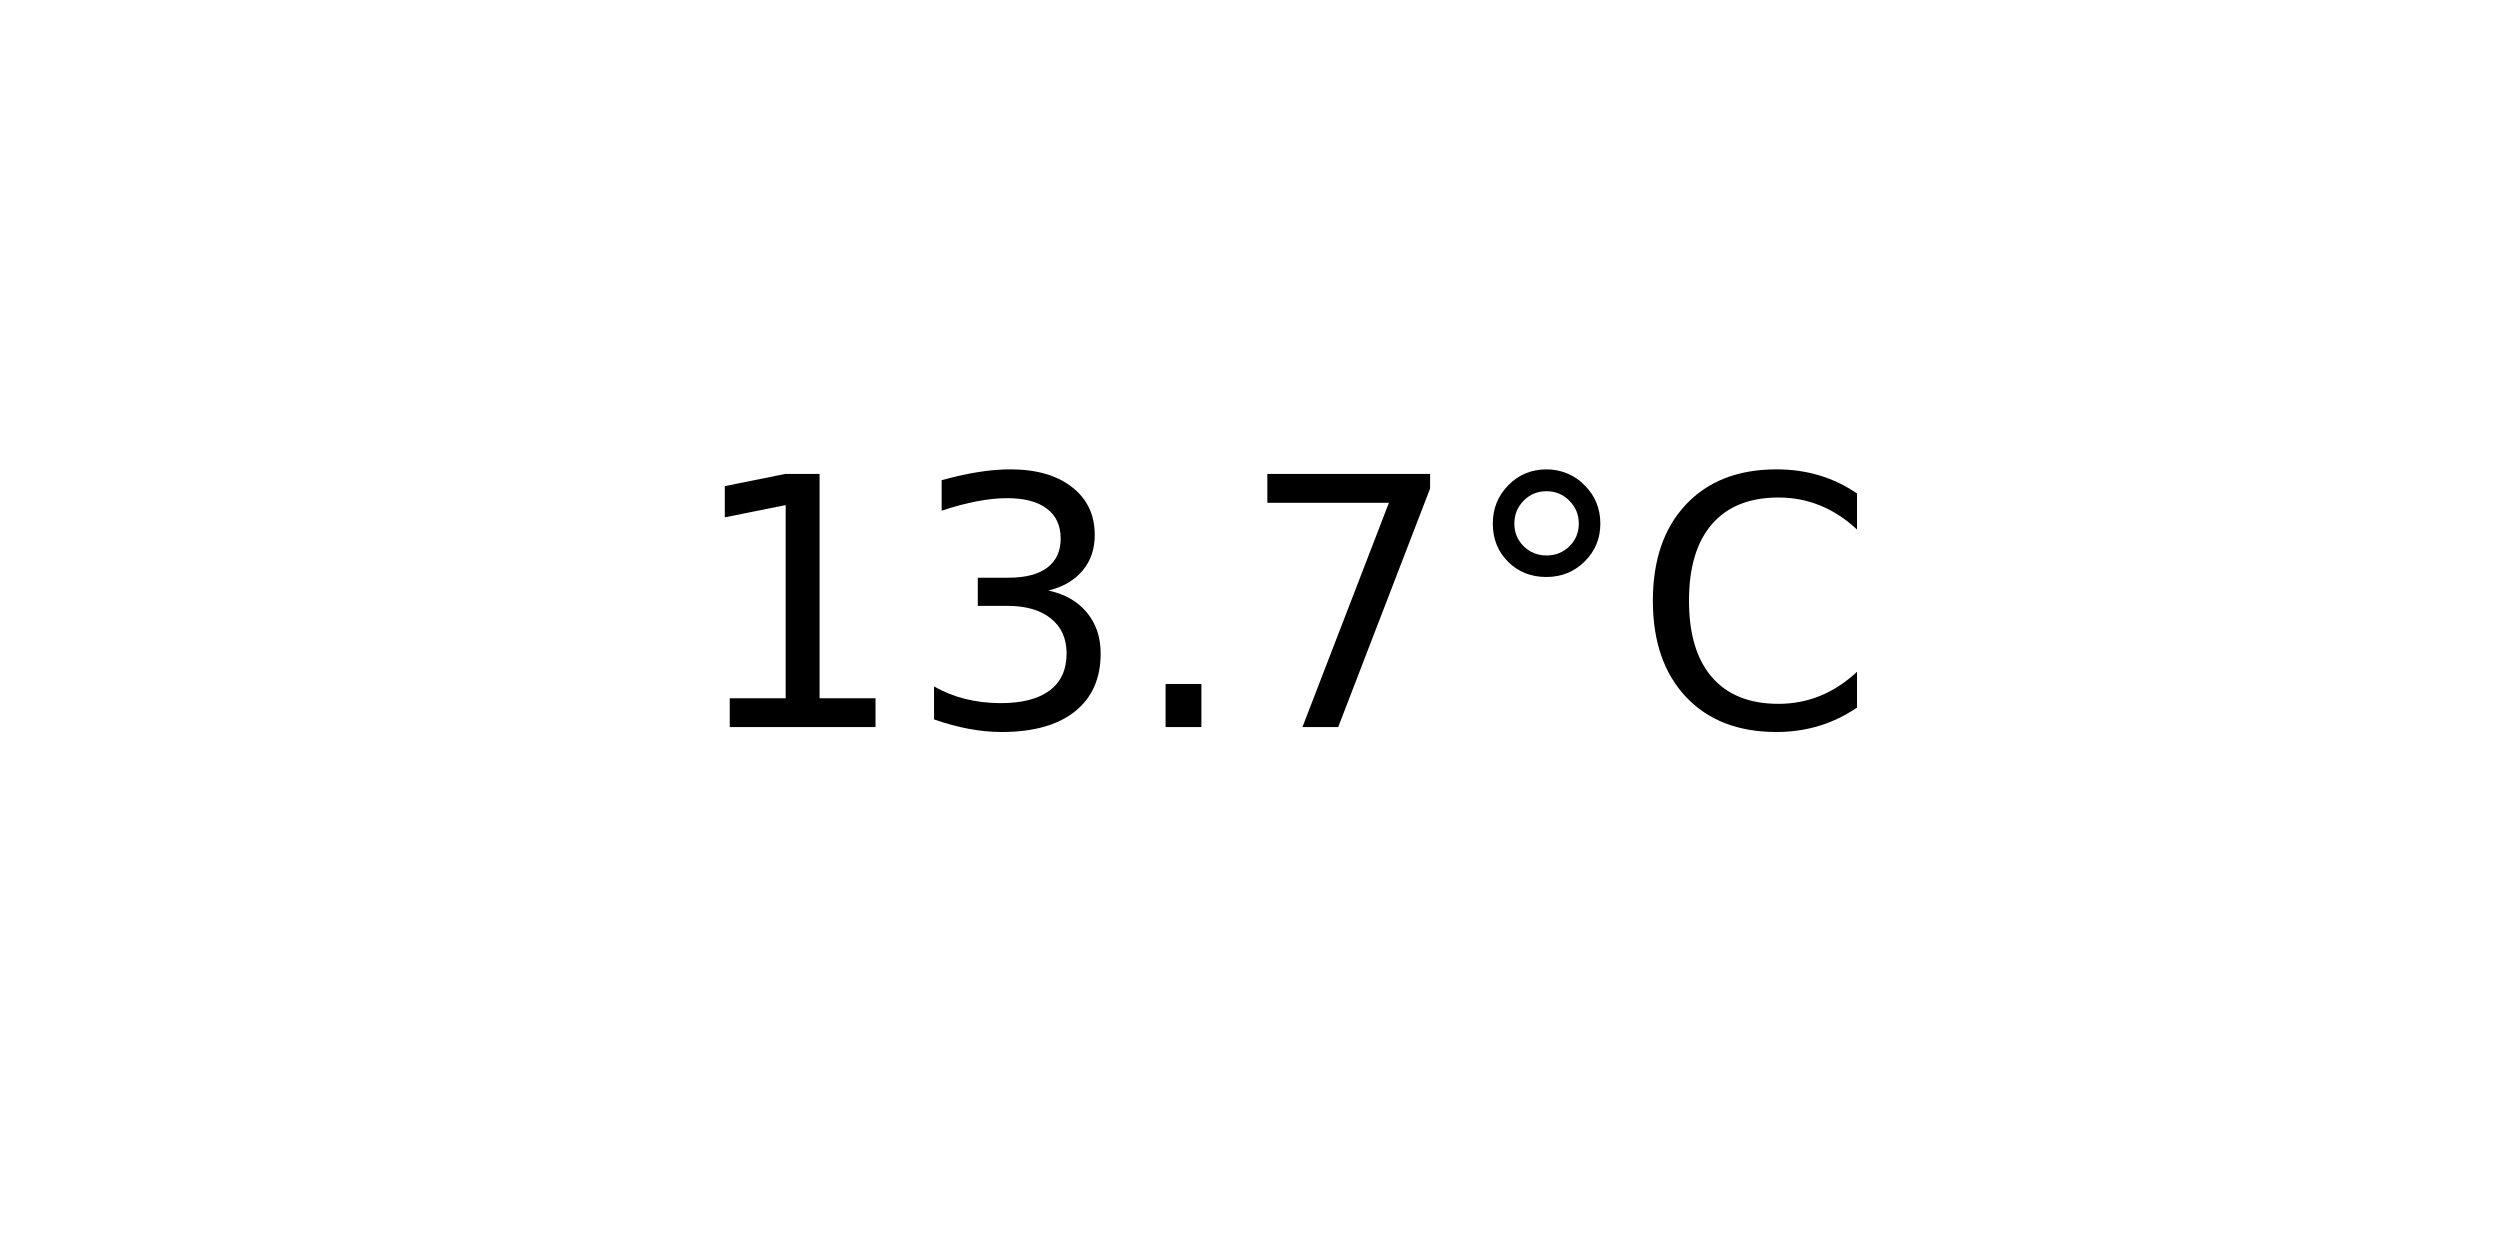
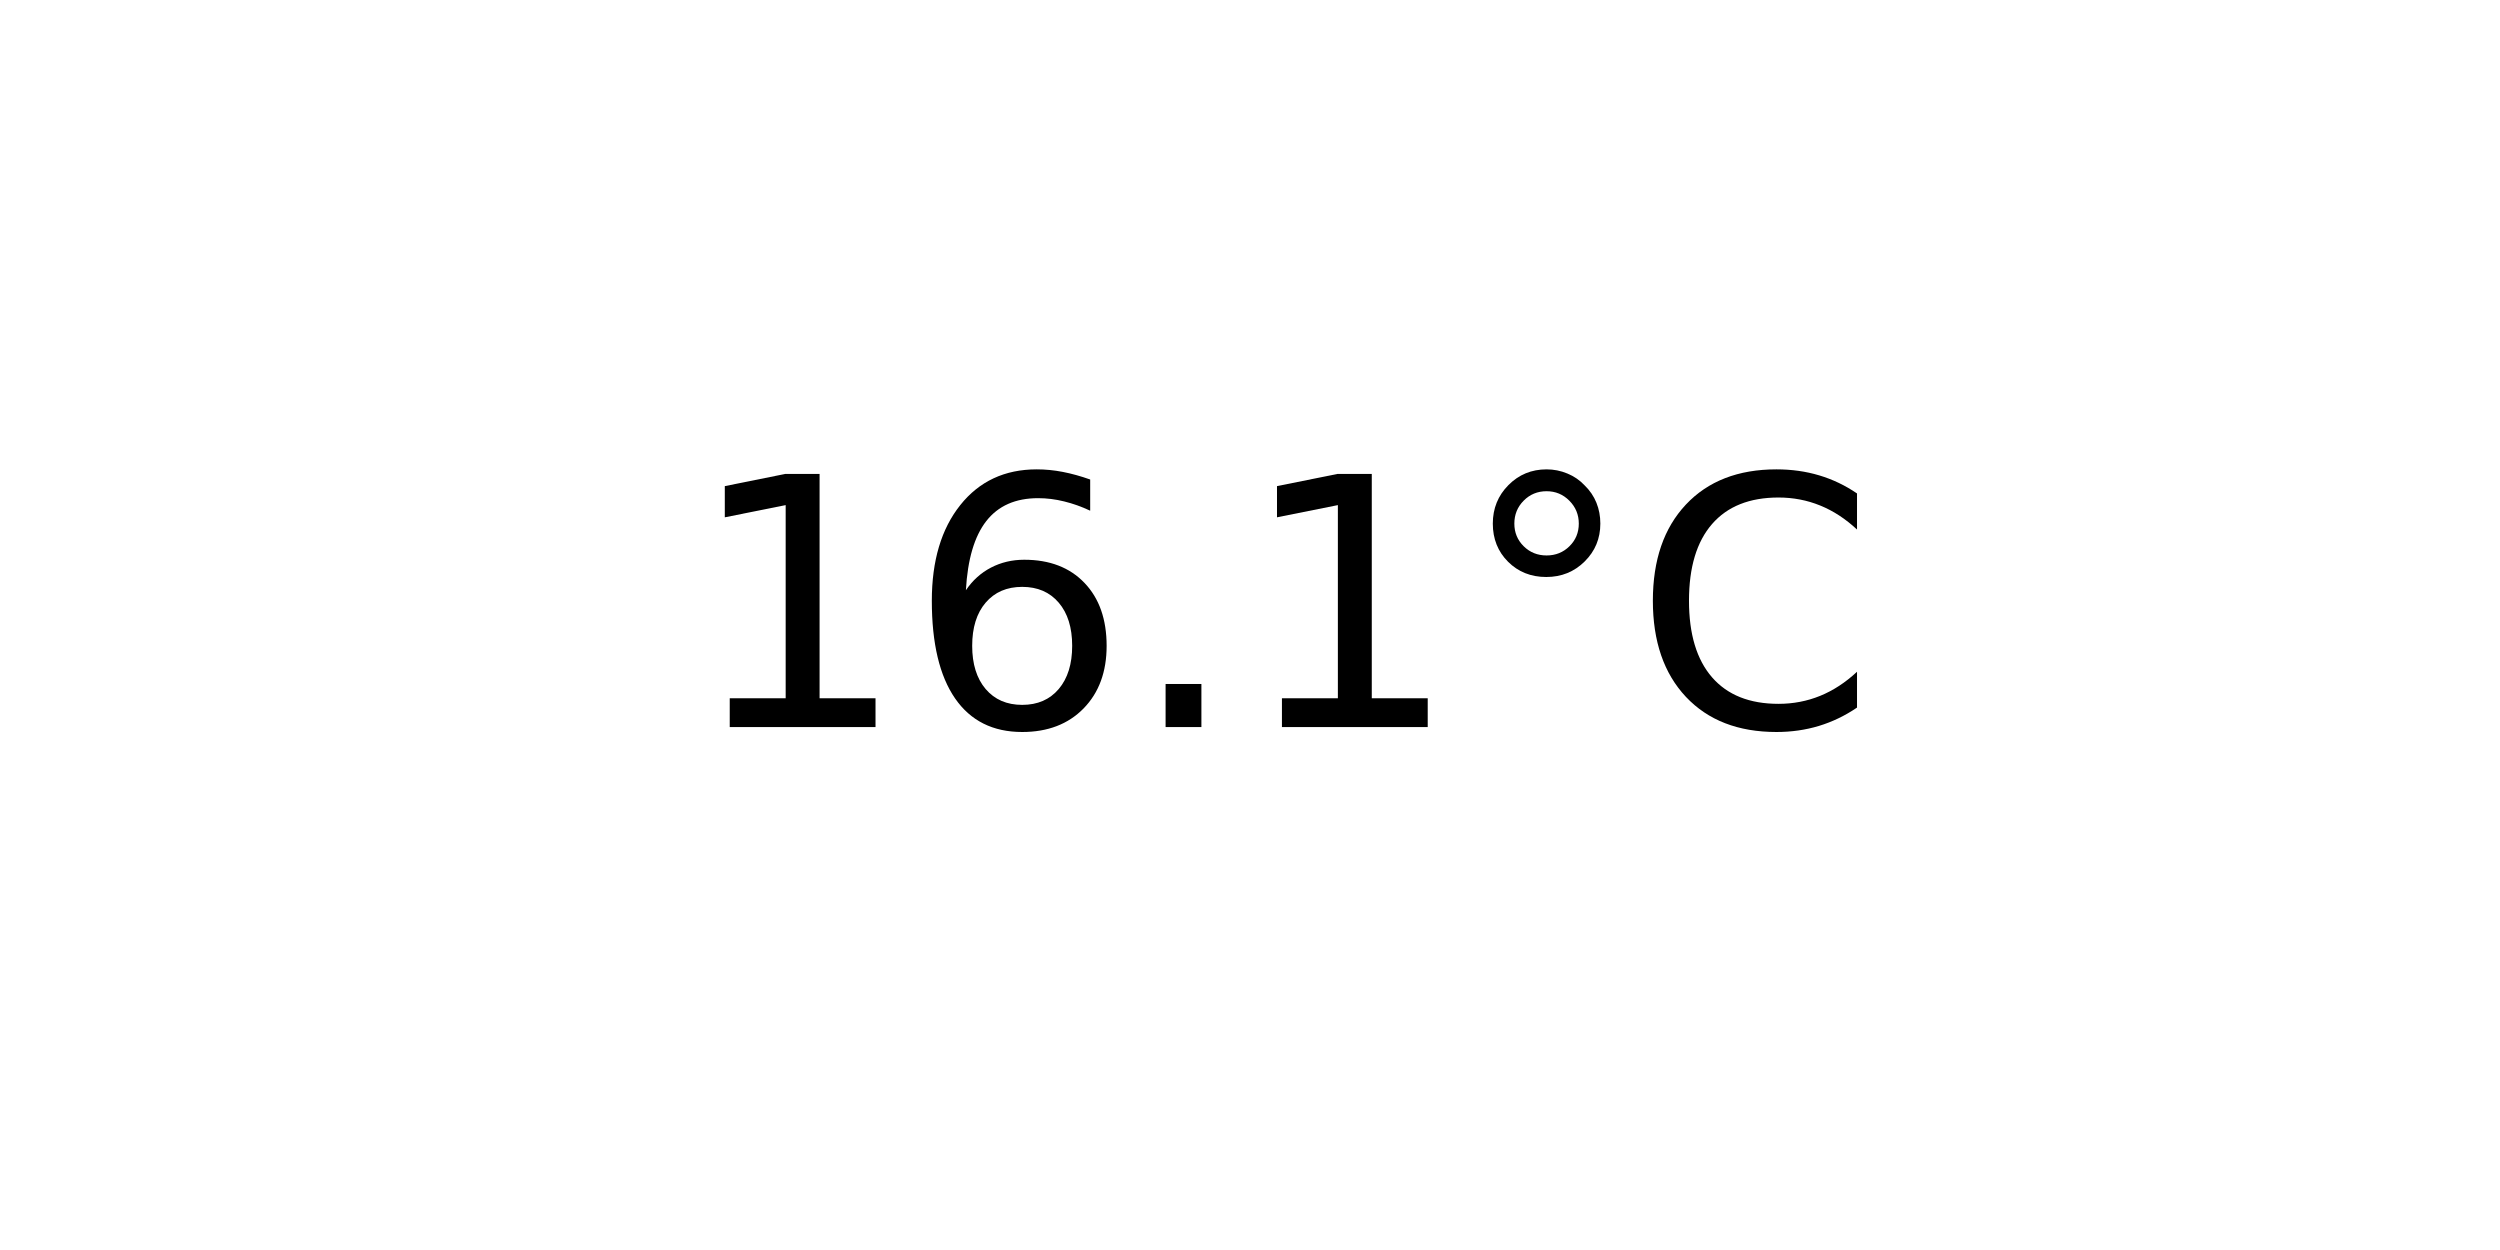
<svg xmlns="http://www.w3.org/2000/svg" xmlns:xlink="http://www.w3.org/1999/xlink" width="72pt" height="36pt" viewBox="0 0 72 36" version="1.1">
  <defs>
    <style type="text/css">*{stroke-linejoin: round; stroke-linecap: butt}</style>
  </defs>
  <g id="figure_1">
    <g id="axes_1">
      <g id="text_1">
        <g transform="translate(19.77578 20.93937) scale(0.1 -0.1)">
          <defs>
            <path id="DejaVuSans-31" d="M 794 531  L 1825 531  L 1825 4091  L 703 3866  L 703 4441  L 1819 4666  L 2450 4666  L 2450 531  L 3481 531  L 3481 0  L 794 0  L 794 531  z " transform="scale(0.015625)" />
-             <path id="DejaVuSans-33" d="M 2597 2516  Q 3050 2419 3304 2112  Q 3559 1806 3559 1356  Q 3559 666 3084 287  Q 2609 -91 1734 -91  Q 1441 -91 1130 -33  Q 819 25 488 141  L 488 750  Q 750 597 1062 519  Q 1375 441 1716 441  Q 2309 441 2620 675  Q 2931 909 2931 1356  Q 2931 1769 2642 2001  Q 2353 2234 1838 2234  L 1294 2234  L 1294 2753  L 1863 2753  Q 2328 2753 2575 2939  Q 2822 3125 2822 3475  Q 2822 3834 2567 4026  Q 2313 4219 1838 4219  Q 1578 4219 1281 4162  Q 984 4106 628 3988  L 628 4550  Q 988 4650 1302 4700  Q 1616 4750 1894 4750  Q 2613 4750 3031 4423  Q 3450 4097 3450 3541  Q 3450 3153 3228 2886  Q 3006 2619 2597 2516  z " transform="scale(0.015625)" />
+             <path id="DejaVuSans-36" d="M 2113 2584  Q 1688 2584 1439 2293  Q 1191 2003 1191 1497  Q 1191 994 1439 701  Q 1688 409 2113 409  Q 2538 409 2786 701  Q 3034 994 3034 1497  Q 3034 2003 2786 2293  Q 2538 2584 2113 2584  z M 3366 4563  L 3366 3988  Q 3128 4100 2886 4159  Q 2644 4219 2406 4219  Q 1781 4219 1451 3797  Q 1122 3375 1075 2522  Q 1259 2794 1537 2939  Q 1816 3084 2150 3084  Q 2853 3084 3261 2657  Q 3669 2231 3669 1497  Q 3669 778 3244 343  Q 2819 -91 2113 -91  Q 1303 -91 875 529  Q 447 1150 447 2328  Q 447 3434 972 4092  Q 1497 4750 2381 4750  Q 2619 4750 2861 4703  Q 3103 4656 3366 4563  z " transform="scale(0.015625)" />
            <path id="DejaVuSans-2e" d="M 684 794  L 1344 794  L 1344 0  L 684 0  L 684 794  z " transform="scale(0.015625)" />
-             <path id="DejaVuSans-37" d="M 525 4666  L 3525 4666  L 3525 4397  L 1831 0  L 1172 0  L 2766 4134  L 525 4134  L 525 4666  z " transform="scale(0.015625)" />
            <path id="DejaVuSans-b0" d="M 1600 4347  Q 1350 4347 1178 4173  Q 1006 4000 1006 3750  Q 1006 3503 1178 3333  Q 1350 3163 1600 3163  Q 1850 3163 2022 3333  Q 2194 3503 2194 3750  Q 2194 3997 2020 4172  Q 1847 4347 1600 4347  z M 1600 4750  Q 1800 4750 1984 4673  Q 2169 4597 2303 4453  Q 2447 4313 2519 4134  Q 2591 3956 2591 3750  Q 2591 3338 2302 3052  Q 2013 2766 1594 2766  Q 1172 2766 890 3047  Q 609 3328 609 3750  Q 609 4169 896 4459  Q 1184 4750 1600 4750  z " transform="scale(0.015625)" />
            <path id="DejaVuSans-43" d="M 4122 4306  L 4122 3641  Q 3803 3938 3442 4084  Q 3081 4231 2675 4231  Q 1875 4231 1450 3742  Q 1025 3253 1025 2328  Q 1025 1406 1450 917  Q 1875 428 2675 428  Q 3081 428 3442 575  Q 3803 722 4122 1019  L 4122 359  Q 3791 134 3420 21  Q 3050 -91 2638 -91  Q 1578 -91 968 557  Q 359 1206 359 2328  Q 359 3453 968 4101  Q 1578 4750 2638 4750  Q 3056 4750 3426 4639  Q 3797 4528 4122 4306  z " transform="scale(0.015625)" />
          </defs>
          <use xlink:href="#DejaVuSans-31" />
-           <use xlink:href="#DejaVuSans-33" x="63.623" />
+           <use xlink:href="#DejaVuSans-36" x="63.623" />
          <use xlink:href="#DejaVuSans-2e" x="127.246" />
-           <use xlink:href="#DejaVuSans-37" x="159.033" />
+           <use xlink:href="#DejaVuSans-31" x="159.033" />
          <use xlink:href="#DejaVuSans-b0" x="222.656" />
          <use xlink:href="#DejaVuSans-43" x="272.656" />
        </g>
      </g>
    </g>
  </g>
</svg>
